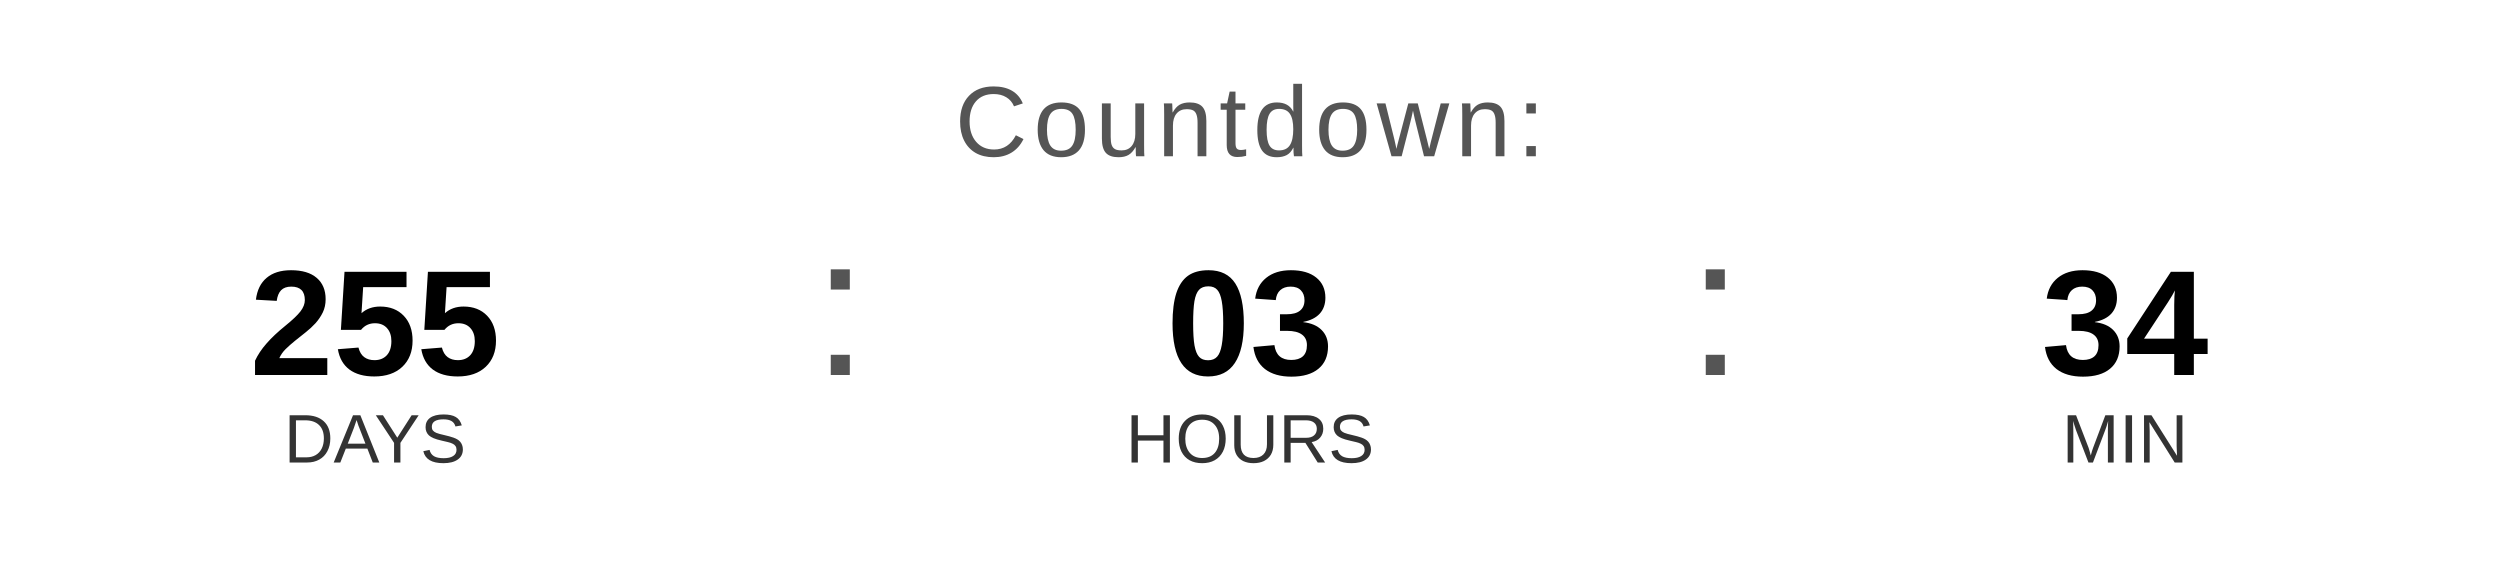
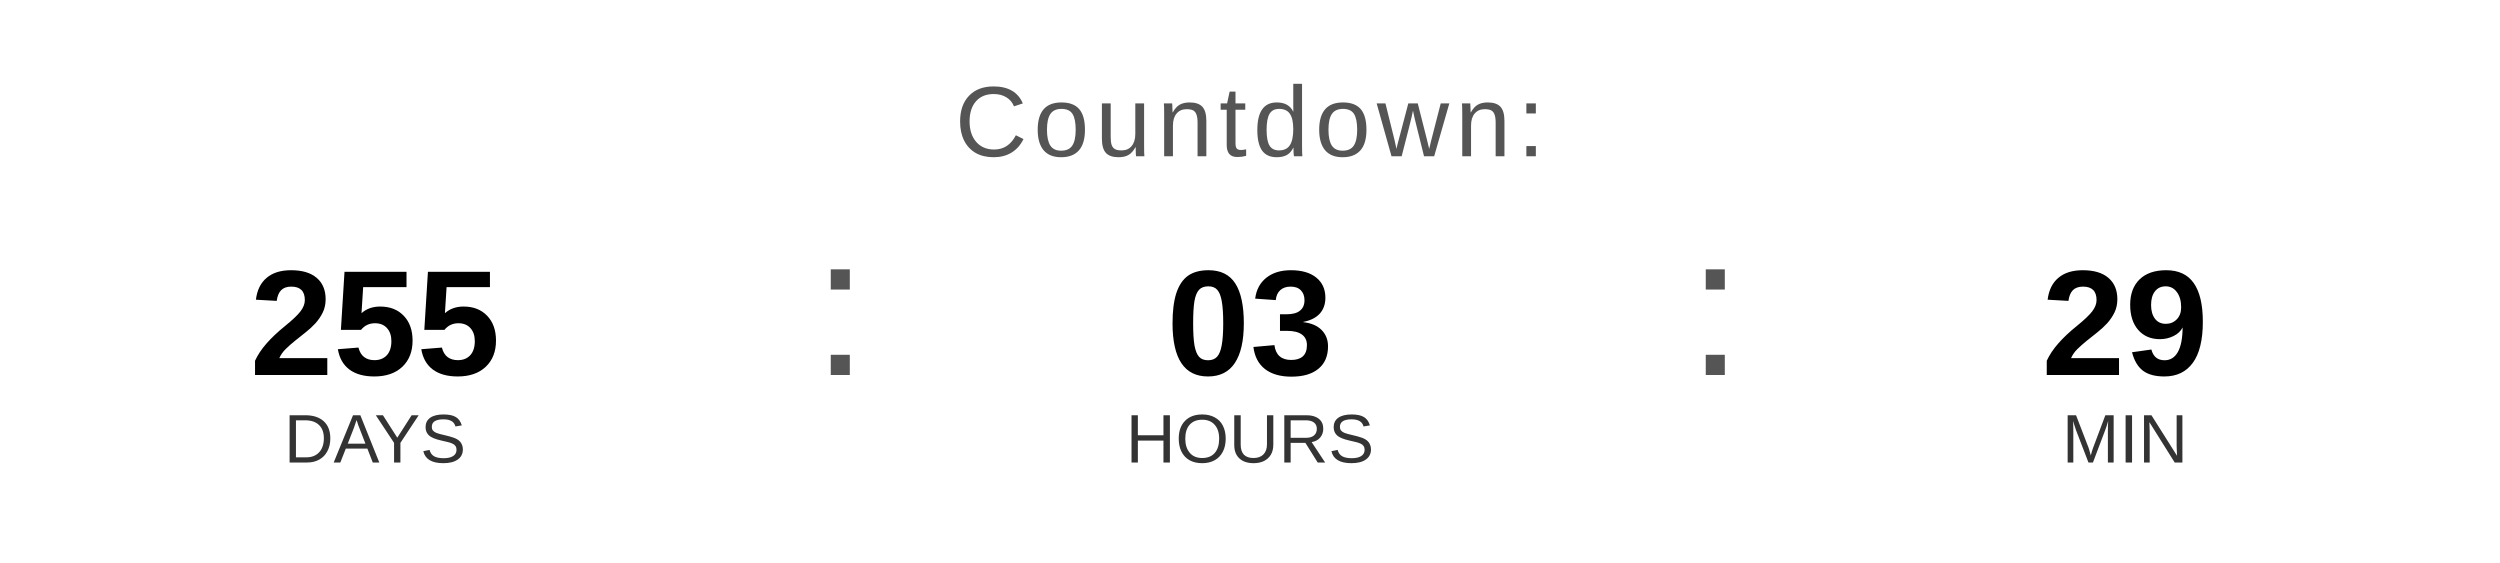
<svg xmlns="http://www.w3.org/2000/svg" width="400" height="90" viewBox="0 0 400 90">
  <text x="200" y="25" font-family="Arial, Helvetica, sans-serif" font-size="16" fill="#555555" text-anchor="middle" letter-spacing="1">
    Countdown:
  </text>
  <text x="60" y="60" font-family="Arial, Helvetica, sans-serif" font-size="24" font-weight="bold" fill="#000000" text-anchor="middle">255</text>
  <text x="60" y="74" font-family="Arial, Helvetica, sans-serif" font-size="11" fill="#333333" text-anchor="middle">DAYS</text>
  <text x="130" y="60" font-family="Arial, sans-serif" font-size="32" fill="#555555">:</text>
  <text x="200" y="60" font-family="Arial, Helvetica, sans-serif" font-size="24" font-weight="bold" fill="#000000" text-anchor="middle">03</text>
  <text x="200" y="74" font-family="Arial, Helvetica, sans-serif" font-size="11" fill="#333333" text-anchor="middle">HOURS</text>
  <text x="270" y="60" font-family="Arial, sans-serif" font-size="32" fill="#555555">:</text>
-   <text x="340" y="60" font-family="Arial, Helvetica, sans-serif" font-size="24" font-weight="bold" fill="#000000" text-anchor="middle">34</text>
+   <text x="340" y="60" font-family="Arial, Helvetica, sans-serif" font-size="24" font-weight="bold" fill="#000000" text-anchor="middle">29</text>
  <text x="340" y="74" font-family="Arial, Helvetica, sans-serif" font-size="11" fill="#333333" text-anchor="middle">MIN</text>
</svg>
